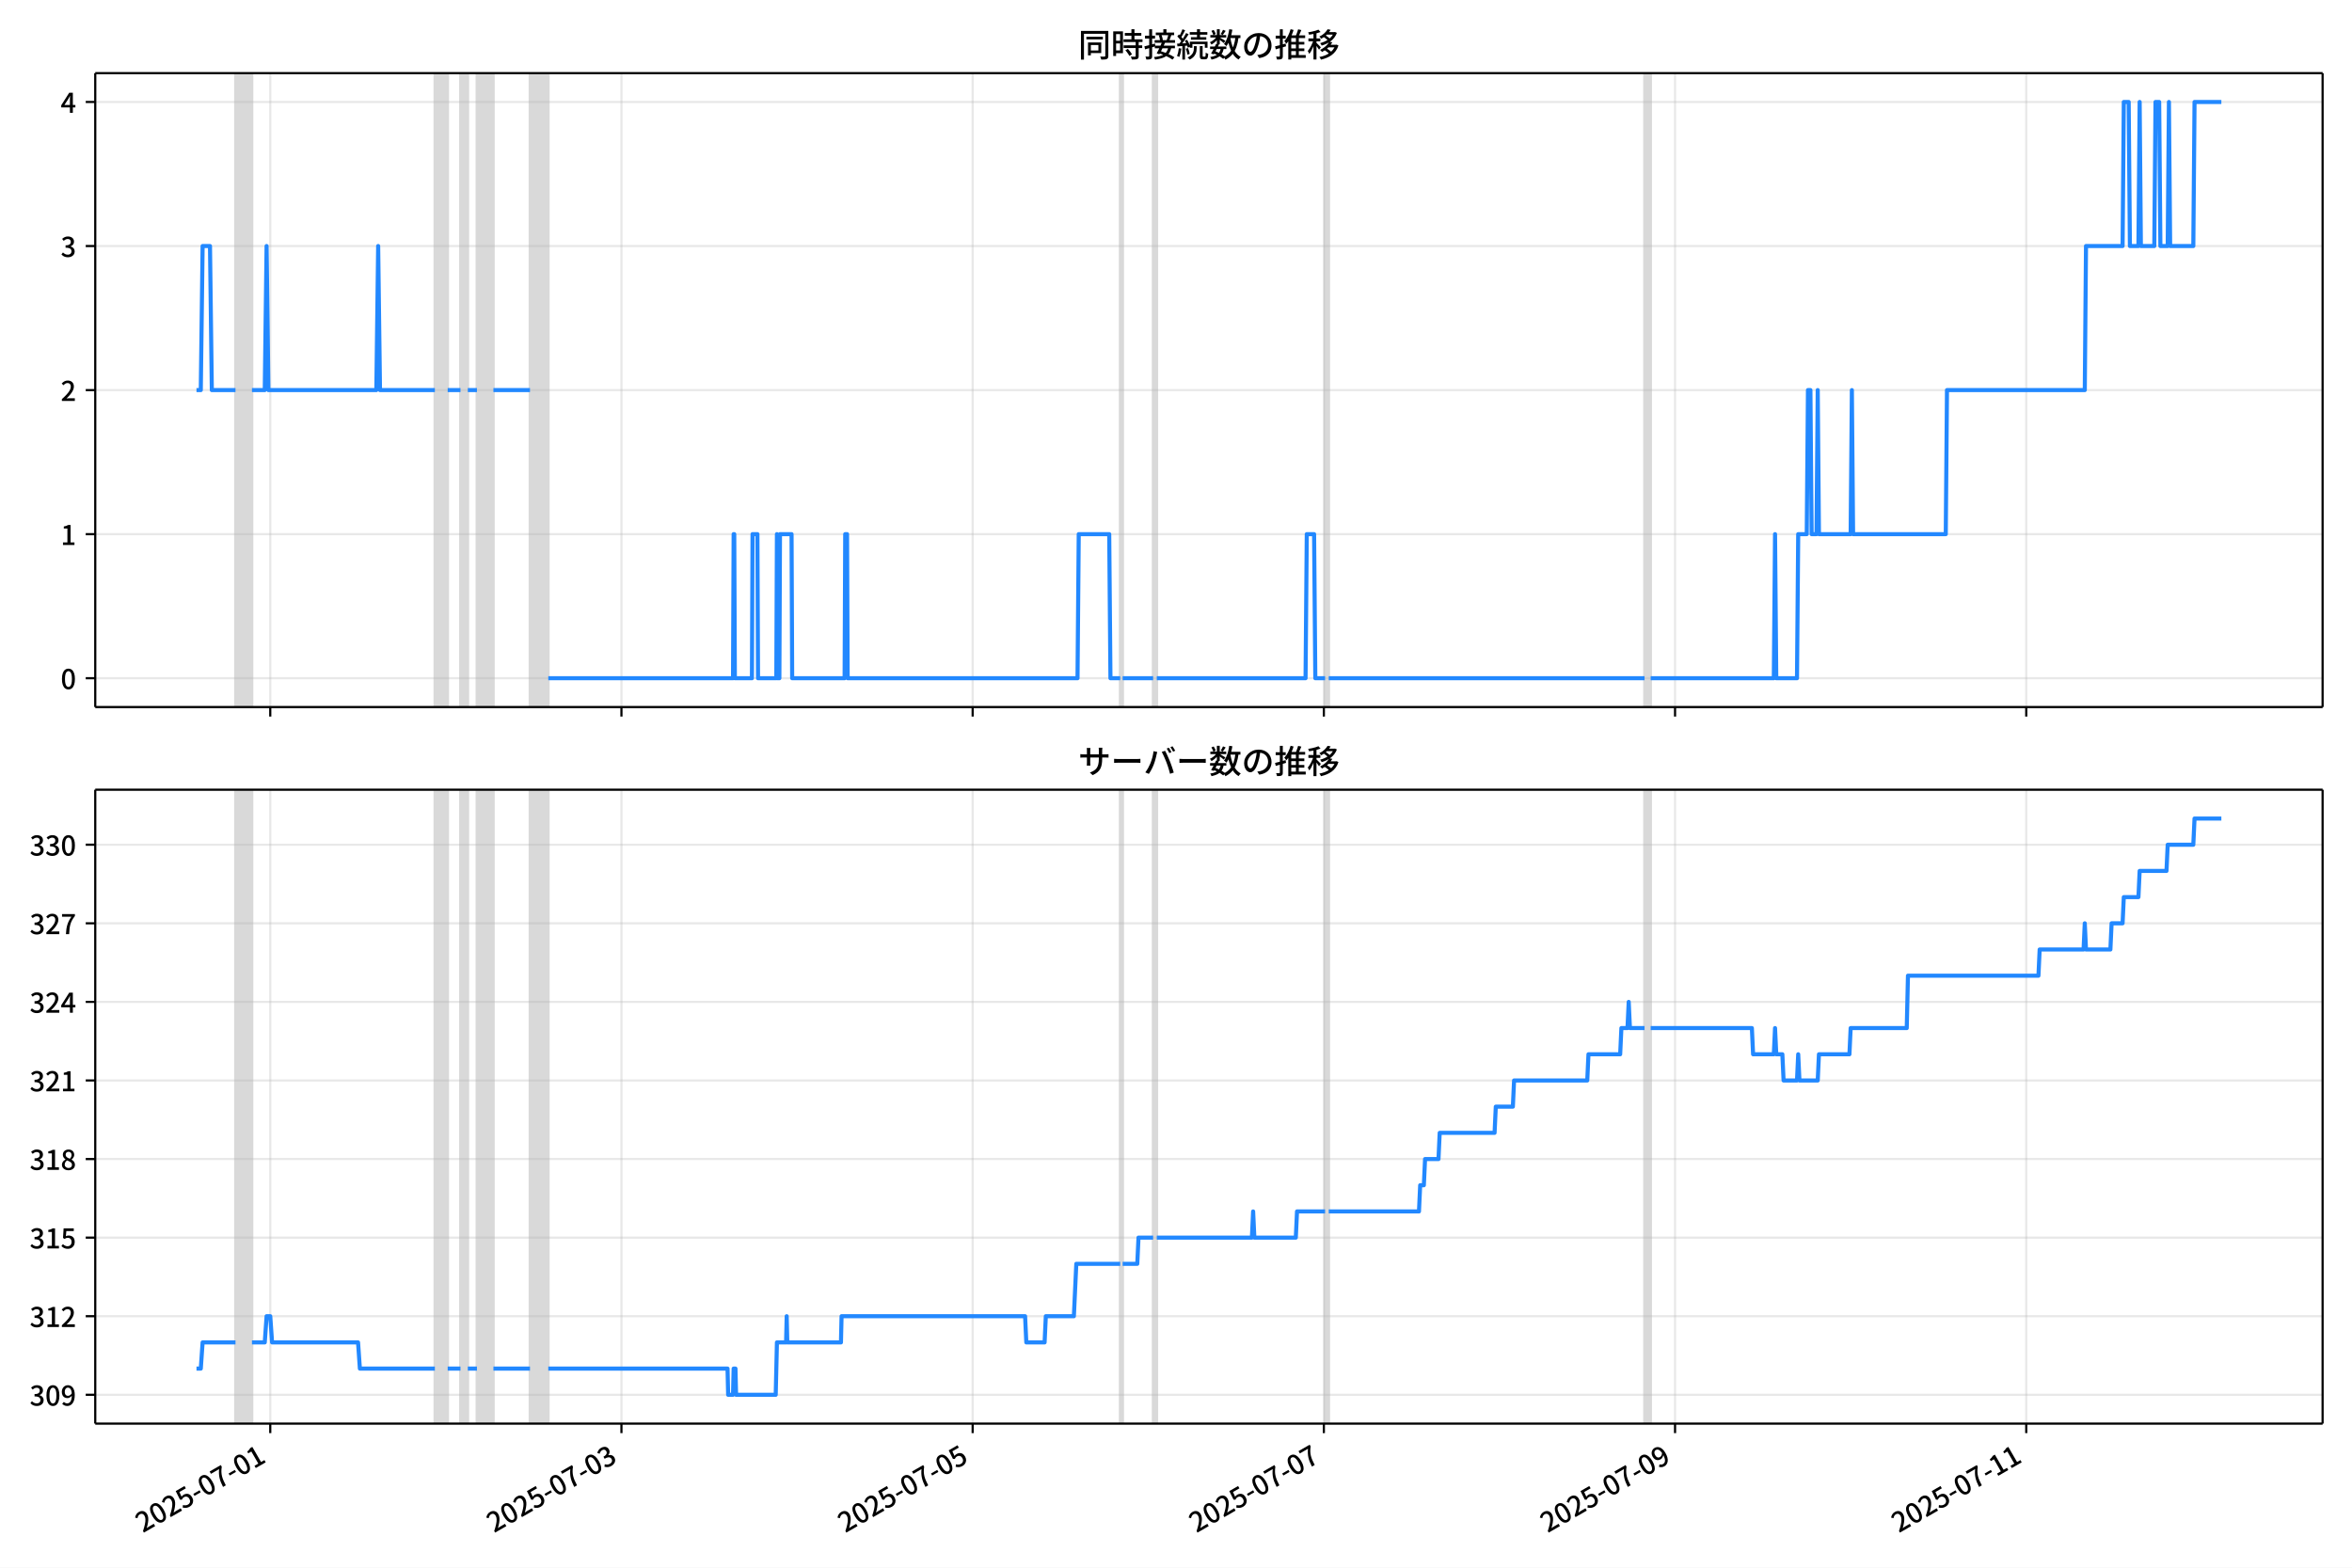
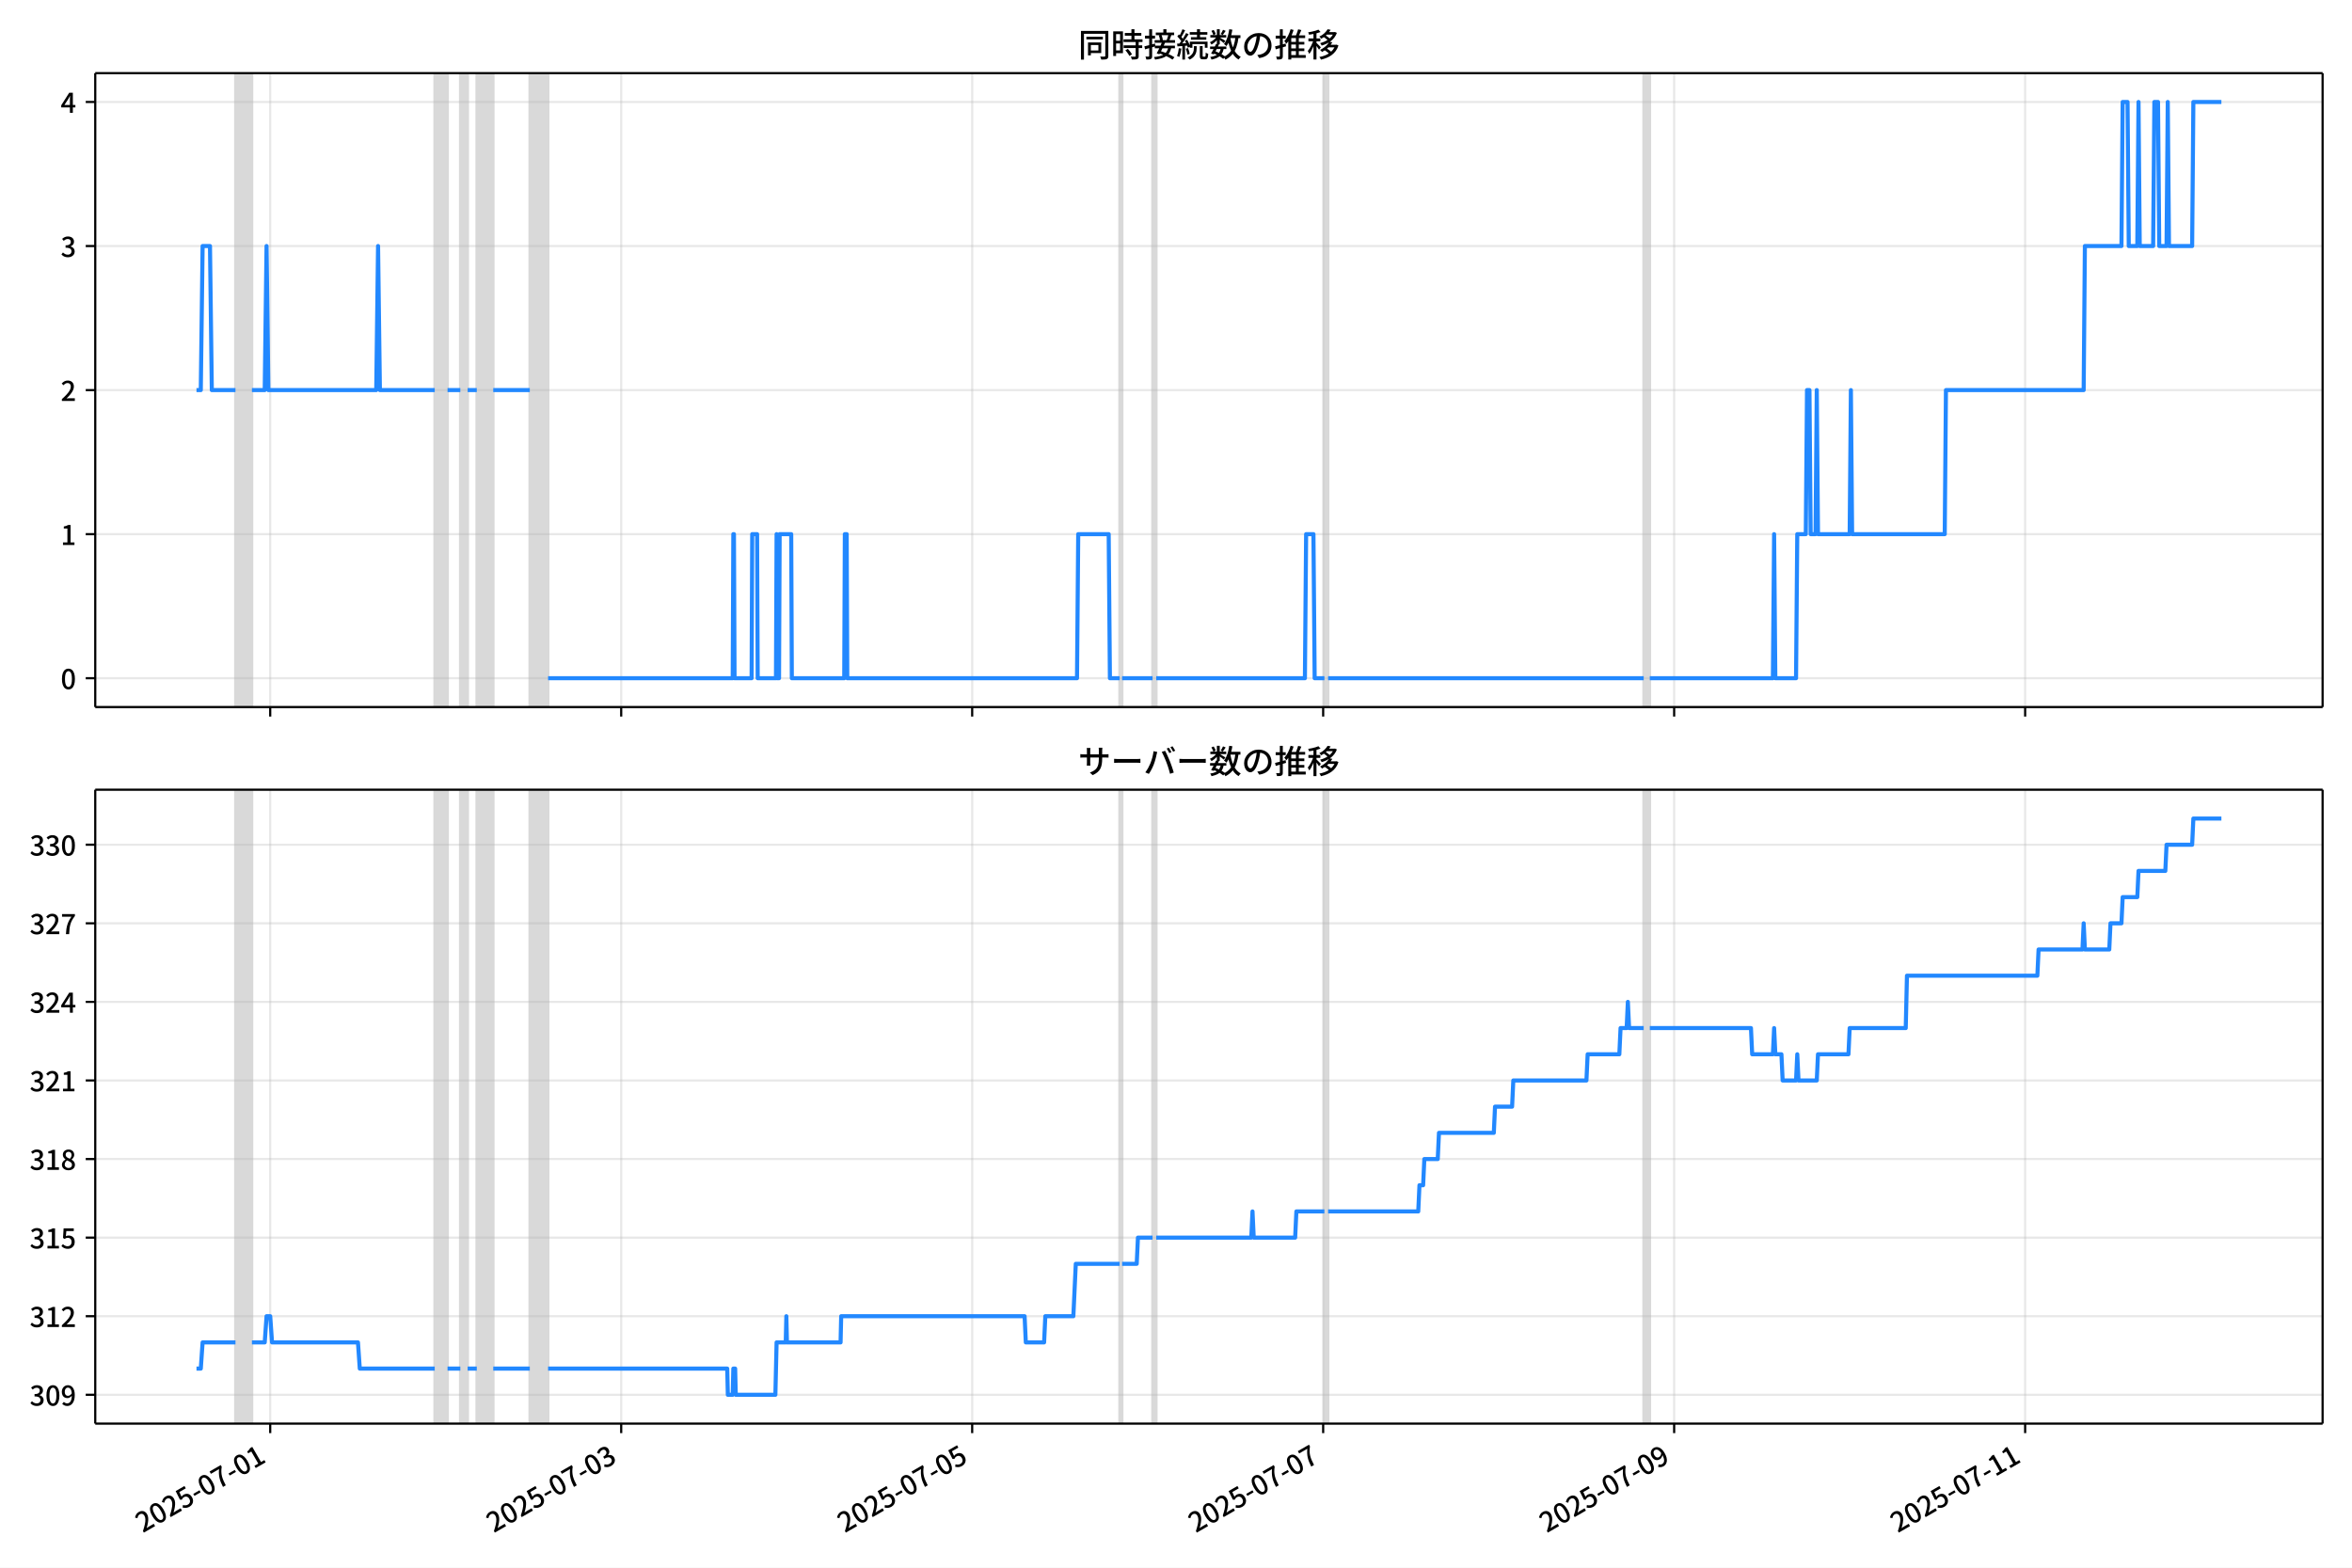
<svg xmlns="http://www.w3.org/2000/svg" xmlns:xlink="http://www.w3.org/1999/xlink" version="1.1" viewBox="0 0 864 576">
  <defs>
    <style type="text/css">*{stroke-linejoin: round; stroke-linecap: butt}</style>
  </defs>
  <g id="z">
    <g id="aa">
      <path d="m0 576h864v-576h-864z" fill="#fff" />
    </g>
    <g id="ab">
      <g id="ac">
        <path d="m34.99 259.78h818.21v-232.9h-818.21z" fill="#fff" />
      </g>
      <g id="ad">
-         <path d="m86.509 259.78h6.047v-232.9h-6.047z" clip-path="url(#b)" fill="#808080" opacity=".3" stroke="#808080" />
+         <path d="m86.501 259.78h6.044v-232.9h-6.044z" clip-path="url(#b)" fill="#808080" opacity=".3" stroke="#808080" />
      </g>
      <g id="ae">
-         <path d="m159.75 259.78h4.704v-232.9h-4.704z" clip-path="url(#b)" fill="#808080" opacity=".3" stroke="#808080" />
+         <path d="m159.7 259.78h4.701v-232.9h-4.701z" clip-path="url(#b)" fill="#808080" opacity=".3" stroke="#808080" />
      </g>
      <g id="af">
-         <path d="m169.16 259.78h2.688v-232.9h-2.688z" clip-path="url(#b)" fill="#808080" opacity=".3" stroke="#808080" />
+         <path d="m169.1 259.78h2.686v-232.9h-2.686z" clip-path="url(#b)" fill="#808080" opacity=".3" stroke="#808080" />
      </g>
      <g id="ag">
-         <path d="m175.2 259.78h6.047v-232.9h-6.047z" clip-path="url(#b)" fill="#808080" opacity=".3" stroke="#808080" />
+         <path d="m175.14 259.78h6.044v-232.9h-6.044z" clip-path="url(#b)" fill="#808080" opacity=".3" stroke="#808080" />
      </g>
      <g id="ah">
-         <path d="m194.69 259.78h6.719v-232.9h-6.719z" clip-path="url(#b)" fill="#808080" opacity=".3" stroke="#808080" />
+         <path d="m194.62 259.78h6.715v-232.9h-6.715z" clip-path="url(#b)" fill="#808080" opacity=".3" stroke="#808080" />
      </g>
      <g id="ai">
-         <path d="m411.5 259.78h.896v-232.9h-.896z" clip-path="url(#b)" fill="#808080" opacity=".3" stroke="#808080" />
+         <path d="m411.3 259.78h.895v-232.9h-.895z" clip-path="url(#b)" fill="#808080" opacity=".3" stroke="#808080" />
      </g>
      <g id="aj">
-         <path d="m423.6 259.78h1.344v-232.9h-1.344z" clip-path="url(#b)" fill="#808080" opacity=".3" stroke="#808080" />
+         <path d="m423.39 259.78h1.343v-232.9h-1.343z" clip-path="url(#b)" fill="#808080" opacity=".3" stroke="#808080" />
      </g>
      <g id="ak">
-         <path d="m486.76 259.78h1.344v-232.9h-1.344z" clip-path="url(#b)" fill="#808080" opacity=".3" stroke="#808080" />
+         <path d="m486.51 259.78h1.343v-232.9h-1.343z" clip-path="url(#b)" fill="#808080" opacity=".3" stroke="#808080" />
      </g>
      <g id="al">
-         <path d="m604.12 259.78h2.24v-232.9h-2.24z" clip-path="url(#b)" fill="#808080" opacity=".3" stroke="#808080" />
+         <path d="m603.8 259.78h2.238v-232.9h-2.238z" clip-path="url(#b)" fill="#808080" opacity=".3" stroke="#808080" />
      </g>
      <g id="am">
        <g id="an">
          <g id="ao">
-             <path d="m99.276 259.78v-232.9" clip-path="url(#b)" fill="none" stroke="#b0b0b0" stroke-linecap="square" stroke-opacity=".3" stroke-width=".8" />
+             <path d="m99.26 259.78v-232.9" clip-path="url(#b)" fill="none" stroke="#b0b0b0" stroke-linecap="square" stroke-opacity=".3" stroke-width=".8" />
          </g>
          <g id="ap">
            <defs>
              <path id="f" d="m0 0v3.5" stroke="#000" stroke-width=".8" />
            </defs>
-             <use x="99.276" y="259.778" stroke="#000000" stroke-width=".8" xlink:href="#f" />
+             <use x="99.26" y="259.778" stroke="#000000" stroke-width=".8" xlink:href="#f" />
          </g>
        </g>
        <g id="aq">
          <g id="ar">
-             <path d="m228.29 259.78v-232.9" clip-path="url(#b)" fill="none" stroke="#b0b0b0" stroke-linecap="square" stroke-opacity=".3" stroke-width=".8" />
+             <path d="m228.19 259.78v-232.9" clip-path="url(#b)" fill="none" stroke="#b0b0b0" stroke-linecap="square" stroke-opacity=".3" stroke-width=".8" />
          </g>
          <g id="as">
-             <use x="228.288" y="259.778" stroke="#000000" stroke-width=".8" xlink:href="#f" />
+             <use x="228.194" y="259.778" stroke="#000000" stroke-width=".8" xlink:href="#f" />
          </g>
        </g>
        <g id="at">
          <g id="au">
-             <path d="m357.3 259.78v-232.9" clip-path="url(#b)" fill="none" stroke="#b0b0b0" stroke-linecap="square" stroke-opacity=".3" stroke-width=".8" />
+             <path d="m357.13 259.78v-232.9" clip-path="url(#b)" fill="none" stroke="#b0b0b0" stroke-linecap="square" stroke-opacity=".3" stroke-width=".8" />
          </g>
          <g id="av">
-             <use x="357.3" y="259.778" stroke="#000000" stroke-width=".8" xlink:href="#f" />
+             <use x="357.128" y="259.778" stroke="#000000" stroke-width=".8" xlink:href="#f" />
          </g>
        </g>
        <g id="aw">
          <g id="ax">
-             <path d="m486.31 259.78v-232.9" clip-path="url(#b)" fill="none" stroke="#b0b0b0" stroke-linecap="square" stroke-opacity=".3" stroke-width=".8" />
+             <path d="m486.06 259.78v-232.9" clip-path="url(#b)" fill="none" stroke="#b0b0b0" stroke-linecap="square" stroke-opacity=".3" stroke-width=".8" />
          </g>
          <g id="ay">
-             <use x="486.312" y="259.778" stroke="#000000" stroke-width=".8" xlink:href="#f" />
+             <use x="486.062" y="259.778" stroke="#000000" stroke-width=".8" xlink:href="#f" />
          </g>
        </g>
        <g id="az">
          <g id="ba">
-             <path d="m615.32 259.78v-232.9" clip-path="url(#b)" fill="none" stroke="#b0b0b0" stroke-linecap="square" stroke-opacity=".3" stroke-width=".8" />
+             <path d="m615 259.78v-232.9" clip-path="url(#b)" fill="none" stroke="#b0b0b0" stroke-linecap="square" stroke-opacity=".3" stroke-width=".8" />
          </g>
          <g id="bb">
-             <use x="615.324" y="259.778" stroke="#000000" stroke-width=".8" xlink:href="#f" />
+             <use x="614.997" y="259.778" stroke="#000000" stroke-width=".8" xlink:href="#f" />
          </g>
        </g>
        <g id="bc">
          <g id="bd">
-             <path d="m744.34 259.78v-232.9" clip-path="url(#b)" fill="none" stroke="#b0b0b0" stroke-linecap="square" stroke-opacity=".3" stroke-width=".8" />
+             <path d="m743.93 259.78v-232.9" clip-path="url(#b)" fill="none" stroke="#b0b0b0" stroke-linecap="square" stroke-opacity=".3" stroke-width=".8" />
          </g>
          <g id="be">
-             <use x="744.335" y="259.778" stroke="#000000" stroke-width=".8" xlink:href="#f" />
+             <use x="743.931" y="259.778" stroke="#000000" stroke-width=".8" xlink:href="#f" />
          </g>
        </g>
      </g>
      <g id="bf">
        <g id="bg">
          <g id="bh">
            <path d="m34.99 249.19h818.21" clip-path="url(#b)" fill="none" stroke="#b0b0b0" stroke-linecap="square" stroke-opacity=".3" stroke-width=".8" />
          </g>
          <g id="bi">
            <defs>
              <path id="e" d="m0 0h-3.5" stroke="#000" stroke-width=".8" />
            </defs>
            <use x="34.99" y="249.191" stroke="#000000" stroke-width=".8" xlink:href="#e" />
          </g>
          <g id="bj">
            <g transform="translate(22.29 253.18) scale(.1 -.1)">
              <defs>
                <path id="c" transform="scale(.015625)" d="m1830-90q-460 0-806 275-346 276-535 823-188 547-188 1366 0 820 188 1357 189 538 535 803 346 266 806 266 461 0 800-269 340-269 528-803 189-534 189-1354 0-819-189-1366-188-547-528-823-339-275-800-275zm0 589q237 0 422 185 186 186 288 599 103 413 103 1091 0 679-103 1082-102 403-288 582-185 180-422 180-236 0-422-180-186-179-292-582-105-403-105-1082 0-678 105-1091 106-413 292-599 186-185 422-185z" />
              </defs>
              <use xlink:href="#c" />
            </g>
          </g>
        </g>
        <g id="bk">
          <g id="bl">
            <path d="m34.99 196.26h818.21" clip-path="url(#b)" fill="none" stroke="#b0b0b0" stroke-linecap="square" stroke-opacity=".3" stroke-width=".8" />
          </g>
          <g id="bm">
            <use x="34.99" y="196.26" stroke="#000000" stroke-width=".8" xlink:href="#e" />
          </g>
          <g id="bn">
            <g transform="translate(22.29 200.25) scale(.1 -.1)">
              <defs>
                <path id="k" transform="scale(.015625)" d="m544 0v608h1037v3277h-845v467q333 58 579 147 247 90 451 218h557v-4109h915v-608h-2694z" />
              </defs>
              <use xlink:href="#k" />
            </g>
          </g>
        </g>
        <g id="bo">
          <g id="bp">
            <path d="m34.99 143.33h818.21" clip-path="url(#b)" fill="none" stroke="#b0b0b0" stroke-linecap="square" stroke-opacity=".3" stroke-width=".8" />
          </g>
          <g id="bq">
            <use x="34.99" y="143.329" stroke="#000000" stroke-width=".8" xlink:href="#e" />
          </g>
          <g id="br">
            <g transform="translate(22.29 147.31) scale(.1 -.1)">
              <defs>
                <path id="d" transform="scale(.015625)" d="m282 0v429q697 621 1164 1136 468 515 701 956 234 442 234 826 0 256-87 451-86 196-262 301-176 106-445 106-275 0-506-151-230-150-422-368l-416 410q301 333 637 518 336 186 803 186 429 0 749-176t496-493 176-745q0-455-224-919t-615-935q-390-470-889-950 186 20 394 36t374 16h1184v-634h-3046z" />
              </defs>
              <use xlink:href="#d" />
            </g>
          </g>
        </g>
        <g id="bs">
          <g id="bt">
            <path d="m34.99 90.398h818.21" clip-path="url(#b)" fill="none" stroke="#b0b0b0" stroke-linecap="square" stroke-opacity=".3" stroke-width=".8" />
          </g>
          <g id="bu">
            <use x="34.99" y="90.398" stroke="#000000" stroke-width=".8" xlink:href="#e" />
          </g>
          <g id="bv">
            <g transform="translate(22.29 94.383) scale(.1 -.1)">
              <defs>
                <path id="h" transform="scale(.015625)" d="m1715-90q-371 0-656 90t-503 240q-217 150-377 323l359 474q211-205 479-359 269-153 634-153 269 0 467 92 199 93 311 266t112 423q0 256-125 451t-429 300q-304 106-835 106v551q467 0 732 105 266 106 384 291 119 186 119 423 0 307-192 489-192 183-531 183-269 0-503-119-233-118-438-316l-384 460q282 256 614 413 333 157 737 157 422 0 748-144 327-144 512-413 186-269 186-659 0-403-221-685-221-281-592-422v-26q269-70 490-227t349-400 128-557q0-422-215-726-214-304-573-468-358-163-787-163z" />
              </defs>
              <use xlink:href="#h" />
            </g>
          </g>
        </g>
        <g id="bw">
          <g id="bx">
            <path d="m34.99 37.466h818.21" clip-path="url(#b)" fill="none" stroke="#b0b0b0" stroke-linecap="square" stroke-opacity=".3" stroke-width=".8" />
          </g>
          <g id="by">
            <use x="34.99" y="37.466" stroke="#000000" stroke-width=".8" xlink:href="#e" />
          </g>
          <g id="bz">
            <g transform="translate(22.29 41.451) scale(.1 -.1)">
              <defs>
                <path id="p" transform="scale(.015625)" d="m2170 0v3072q0 192 12 457 13 266 20 458h-26q-90-179-183-365-92-185-195-364l-921-1415h2579v-576h-3328v493l1875 2957h858v-4717h-691z" />
              </defs>
              <use xlink:href="#p" />
            </g>
          </g>
        </g>
      </g>
      <g id="ca">
-         <path d="m72.181 143.33h1.578l.67-52.931h2.71l.673 52.931h8.696m6.047 0h4.704l.672-52.931.672 52.931h39.644l.672-52.931.672 52.931h20.158m4.704 0h4.704m2.688 0h3.36m6.047 0h13.439m6.719 105.86h67.866l.224-52.931h.224l.224 52.931h6.271l.224-52.931h1.792l.224 52.931h6.719l.224-52.931.224 52.931h.672l.224-52.931h4.256l.224 52.931h19.262l.224-52.931h.672l.224 52.931h84.44l.448-52.931h11.199l.448 52.931h3.584m.896 0h11.199m1.344 0h54.651l.448-52.931h2.688l.448 52.931h3.584m1.344 0h116.02m2.24 0h45.244l.448-52.931.448 52.931h7.615l.448-52.931h3.136l.448-52.931h.896l.448 52.931h1.792l.448-52.931.448 52.931h11.647l.448-52.931.448 52.931h34.045l.448-52.931h50.619l.448-52.931h13.439l.448-52.931h1.792l.448 52.931h3.136l.448-52.931.448 52.931h4.928l.448-52.931h1.344l.448 52.931h2.688l.448-52.931.448 52.931h8.511l.448-52.931h9.855v0" clip-path="url(#b)" fill="none" stroke="#28f" stroke-linecap="square" stroke-width="1.5" />
+         <path d="m72.181 143.33h1.577l.67-52.931h2.708l.673 52.931h8.691m6.044 0h4.701l.672-52.931.672 52.931h39.62l.672-52.931.672 52.931h20.146m4.701 0h4.701m2.686 0h3.358m6.044 0h13.431m6.715 105.86h67.825l.224-52.931h.224l.224 52.931h6.268l.224-52.931h1.791l.224 52.931h6.715l.224-52.931.224 52.931h.672l.224-52.931h4.253l.224 52.931h19.251l.224-52.931h.672l.224 52.931h84.389l.448-52.931h11.192l.448 52.931h3.582m.895 0h11.192m1.343 0h54.618l.448-52.931h2.686l.448 52.931h3.582m1.343 0h115.95m2.238 0h45.217l.448-52.931.448 52.931h7.611l.448-52.931h3.134l.448-52.931h.895l.448 52.931h1.791l.448-52.931.448 52.931h11.64l.448-52.931.448 52.931h34.024l.448-52.931h50.589l.448-52.931h13.431l.448-52.931h1.791l.448 52.931h3.134l.448-52.931.448 52.931h4.925l.448-52.931h1.343l.448 52.931h2.686l.448-52.931.448 52.931h8.506l.448-52.931h10.297v0" clip-path="url(#b)" fill="none" stroke="#28f" stroke-linecap="square" stroke-width="1.5" />
      </g>
      <g id="cb">
        <path d="m34.99 259.78v-232.9" fill="none" stroke="#000" stroke-linecap="square" stroke-width=".8" />
      </g>
      <g id="cc">
        <path d="m853.2 259.78v-232.9" fill="none" stroke="#000" stroke-linecap="square" stroke-width=".8" />
      </g>
      <g id="cd">
        <path d="m34.99 259.78h818.21" fill="none" stroke="#000" stroke-linecap="square" stroke-width=".8" />
      </g>
      <g id="ce">
        <path d="m34.99 26.88h818.21" fill="none" stroke="#000" stroke-linecap="square" stroke-width=".8" />
      </g>
      <g id="cf">
        <g transform="translate(396.1 20.88) scale(.12 -.12)">
          <defs>
            <path id="v" transform="scale(.015625)" d="m1587 3936h3232v-518h-3232v518zm320-1114h557v-2534h-557v2534zm301 0h2291v-2086h-2291v512h1734v1069h-1734v505zm-1683 2260h5113v-570h-4524v-5056h-589v5626zm4768 0h595v-4896q0-250-67-397t-227-218q-160-77-426-96t-675-19q-13 83-45 192t-77 218q-45 108-89 185 281-13 527-13 247 0 330 0 83 7 118 42 36 35 36 112v4890z" />
            <path id="t" transform="scale(.015625)" d="m2714 4672h3238v-525h-3238v525zm-244-1235h3712v-538h-3712v538zm20-1184h3635v-531h-3635v531zm1523 3155h595v-2310h-595v2310zm832-2451h589v-2823q0-230-61-364-61-135-227-199-167-70-423-86t-633-16q-20 121-78 285-57 163-121 284 275-6 509-9t310-3q77 6 106 28 29 23 29 93v2810zm-2023-1677 487 282q153-160 313-352t294-381q135-189 206-343l-519-313q-64 153-189 348-124 196-278 394-154 199-314 365zm-2086 3718h1619v-4281h-1619v544h1056v3187h-1056v550zm32-1843h1293v-537h-1293v537zm-320 1843h563v-4832h-563v4832z" />
            <path id="u" transform="scale(.015625)" d="m3866 5408h614v-870h-614v870zm-1479-653h3597v-518h-3597v518zm-230-1485h4e3v-518h-4e3v518zm825 922 519 102q64-160 121-342 58-182 96-352 39-170 45-304l-544-128q-6 134-42 313-35 180-83 365-48 186-112 346zm1856 109 589-71q-96-275-202-557-105-281-195-486l-518 77q58 147 122 329 64 183 118 372t86 336zm-2643-2106h3943v-518h-3943v518zm1408 685 602-115q-167-371-362-784t-390-797-362-685l-525 179q160 288 346 666t368 784 323 752zm-659-2157 358 403q352-102 733-240 381-137 752-304 371-166 697-336 327-169 558-329l-384-461q-218 160-532 336-313 176-685 345-371 170-755 323-384 154-742 263zm1894 1114 583-71q-122-550-353-944-230-393-604-662t-922-435q-547-167-1296-269-25 128-93 269-67 141-137 230 678 64 1168 192t819 349q330 221 531 550 202 330 304 791zm-4684 217q396 90 953 240 557 151 1120 311l77-544q-525-154-1053-311-528-156-963-284l-134 588zm121 2093h1965v-563h-1965v563zm819 1248h576v-5229q0-236-51-374t-192-208q-141-77-355-99-214-23-541-16-13 115-64 288t-109 294q205-6 381-6t234 0q64 0 92 28 29 29 29 93v5229z" />
            <path id="s" transform="scale(.015625)" d="m4058 5408h595v-1798h-595v1798zm-1415-563h3443v-499h-3443v499zm231-992h3008v-499h-3008v499zm-224-877h3475v-1203h-531v729h-2432v-729h-512v1203zm1964-877h551v-1881q0-122 22-157 23-35 106-35 25 0 92 0 68 0 135 0t99 0q51 0 83 54t45 224 19 515q90-70 234-131t259-93q-19-429-83-662-64-234-183-326-118-93-316-93-39 0-103 0t-134 0-138 0q-67 0-99 0-237 0-365 64t-176 218q-48 153-48 422v1881zm-1164-6h550v-455q0-243-48-528-48-284-186-579-137-294-409-572-272-279-727-503-70 90-192 208-121 118-230 195 416 205 665 438 250 234 371 474 122 240 164 467 42 228 42 413v442zm-2240 3309 524-192q-121-244-259-503-137-259-275-496t-259-416l-410 173q122 186 246 438 125 253 240 515 116 263 193 481zm716-743 500-230q-224-359-496-756-272-396-548-764-275-368-518-650l-358 205q179 211 377 483 199 272 387 569 189 298 358 592 170 295 298 551zm-1721-665 307 403q166-154 339-340 173-185 320-364t224-327l-326-460q-77 160-218 348-141 189-314 384-172 196-332 356zm1485-832 435 179q128-211 249-458 122-246 215-474 93-227 137-412l-473-211q-32 185-119 422-86 237-201 486-115 250-243 468zm-1530-583q422 26 998 54 576 29 1184 68l7-499q-570-45-1127-84-556-38-992-70l-70 531zm1702-992 436 135q121-276 214-596t118-556l-454-148q-26 237-112 563-86 327-202 602zm-1363 109 499-83q-57-455-163-897-105-441-253-748-51 32-134 73-83 42-170 83-86 42-144 62 148 294 234 697t131 813zm691 627h525v-2861h-525v2861z" />
            <path id="m" transform="scale(.015625)" d="m224 2022h3187v-499h-3187v499zm51 2247h3111v-487h-3111v487zm1127-1735 563-121q-154-320-333-672t-352-679q-173-326-326-582l-532 173q148 243 324 566t345 669q170 346 311 646zm934-832 563-64q-89-480-262-838t-461-614-701-432-976-298q-25 128-99 269t-157 237q659 102 1085 303 426 202 666 554t342 883zm422 3597 519-211q-147-218-298-436-150-217-278-377l-403 186q121 173 252 413 132 240 208 425zm-1203 109h563v-2957h-563v2957zm-1075-320 448 186q134-192 246-420 112-227 157-393l-467-211q-38 172-147 406t-237 432zm1094-1050 397-236q-160-263-400-529-240-265-519-489-278-224-553-378-51 103-141 237-89 135-179 218 269 109 534 294 266 186 493 416 228 231 368 467zm487-204q83-45 246-145 163-99 352-211t346-211 221-150l-327-423q-83 77-230 198-147 122-317 253-170 132-327 250-156 119-259 189l295 250zm1798 396h2311v-556h-2311v556zm115 1178 615-90q-103-640-263-1235t-384-1101q-224-505-512-889-44 57-134 134t-186 157-166 125q275 339 473 796 199 458 340 995 141 538 217 1108zm1223-1510 614-58q-147-1101-445-1940-297-838-813-1443-515-604-1321-1014-26 71-90 177-64 105-134 208-70 102-128 159 742 346 1212 880 471 535 730 1290 260 755 375 1741zm-1005-135q134-851 387-1597 253-745 659-1305 407-560 1002-874-70-57-154-150-83-93-154-189-70-96-121-179-633 371-1056 988-422 618-688 1434-265 816-425 1783l550 89zm-3309-3065 327 416q377-148 754-330 378-182 701-378 324-195 548-368l-416-435q-211 179-519 378-307 198-666 383-358 186-729 334z" />
            <path id="r" transform="scale(.015625)" d="m3686 4378q-64-493-163-1041-99-547-265-1084-192-653-432-1104t-522-688-595-237q-320 0-596 221-275 221-448 621-172 400-172 931 0 537 220 1017 221 480 611 851 391 372 909 583 519 211 1121 211 576 0 1040-186 464-185 793-515 330-329 502-771 173-441 173-941 0-672-278-1194-278-521-816-851-538-329-1318-444l-378 601q166 20 307 42t263 48q307 70 585 217 279 148 496 375 218 227 342 534 125 308 125 692t-122 713q-121 330-358 573-236 243-582 380-346 138-781 138-525 0-935-186-409-185-694-489-284-304-432-656-147-352-147-678 0-365 89-605 90-240 224-355 135-115 276-115t288 144 297 457q151 314 298 800 147 461 246 982 100 522 145 1021l684-12z" />
            <path id="n" transform="scale(.015625)" d="m2995 2925h2893v-519h-2893v519zm0-1280h2893v-519h-2893v519zm-64-1299h3232v-557h-3232v557zm1312 3577h563v-3763h-563v3763zm429 1466 634-141q-154-390-340-794-185-403-339-684l-512 140q103 199 208 458 106 259 195 528 90 269 154 493zm-1472 25 582-147q-153-518-371-1018-217-499-483-931t-573-758q-38 64-109 160-70 96-147 198-77 103-141 160 416 416 733 1034t509 1302zm128-1203h2720v-537h-2720v-4205h-582v4422l313 320h269zm-3174-2157q396 90 953 240 557 151 1120 311l77-544q-525-154-1053-311-528-156-963-284l-134 588zm121 2093h1965v-563h-1965v563zm819 1248h576v-5229q0-236-51-374t-192-208q-141-77-355-99-214-23-541-16-13 115-64 288t-109 294q205-6 381-6t234 0q64 0 92 28 29 29 29 93v5229z" />
            <path id="l" transform="scale(.015625)" d="m4051 5402 595-109q-281-493-729-941t-1107-806q-39 64-106 144t-141 153q-73 74-137 119 608 288 1011 678t614 762zm-77-557h1511v-493h-1863l352 493zm1293 0h109l109 25 384-179q-192-505-496-905t-695-701q-390-301-845-519-454-217-947-358-44 109-137 253t-176 227q448 109 867 294 419 186 777 445 359 259 631 592t419 730v96zm-1990-954 377 307q167-96 336-218 170-121 320-249 151-128 247-237l-397-332q-90 108-237 236t-317 259q-169 132-329 234zm1107-934 595-109q-307-538-803-1031-496-492-1232-876-38 64-102 144t-138 156q-74 77-138 116 455 217 807 483t604 554q253 288 407 563zm-90-589h1460v-506h-1818l358 506zm1268 0h121l109 26 384-167q-192-614-531-1075t-787-794q-448-332-983-553-534-221-1129-355-45 115-132 269-86 153-176 249 551 96 1043 285 493 189 903 473 410 285 714 669t464 883v90zm-2132-1056 410 339q186-102 384-237 198-134 371-275t282-269l-435-371q-103 128-270 272-166 144-361 288t-381 253zm-2150 3533h589v-5376h-589v5376zm-992-1242h2336v-569h-2336v569zm1024-224 365-160q-96-339-231-707-134-368-291-727-157-358-336-672-179-313-365-537-44 128-134 291t-160 272q173 192 339 457 167 266 323 570 157 304 282 618t208 595zm941 1946 416-467q-314-122-695-221-380-99-784-173-403-74-780-131-20 102-71 236-51 135-102 231 358 58 732 138 375 80 711 179t573 208zm-397-2579q58-45 179-170 122-125 266-266 144-140 259-265t160-183l-352-473q-58 102-157 255-99 154-218 317-118 164-227 311-108 147-185 237l275 237z" />
          </defs>
          <use xlink:href="#v" />
          <use transform="translate(100)" xlink:href="#t" />
          <use transform="translate(200)" xlink:href="#u" />
          <use transform="translate(300)" xlink:href="#s" />
          <use transform="translate(400)" xlink:href="#m" />
          <use transform="translate(500)" xlink:href="#r" />
          <use transform="translate(600)" xlink:href="#n" />
          <use transform="translate(700)" xlink:href="#l" />
        </g>
      </g>
    </g>
    <g id="cg">
      <g id="ch">
        <path d="m34.99 523.06h818.21v-232.9h-818.21z" fill="#fff" />
      </g>
      <g id="ci">
-         <path d="m86.509 523.06h6.047v-232.9h-6.047z" clip-path="url(#a)" fill="#808080" opacity=".3" stroke="#808080" />
+         <path d="m86.501 523.06h6.044v-232.9h-6.044z" clip-path="url(#a)" fill="#808080" opacity=".3" stroke="#808080" />
      </g>
      <g id="cj">
-         <path d="m159.75 523.06h4.704v-232.9h-4.704z" clip-path="url(#a)" fill="#808080" opacity=".3" stroke="#808080" />
+         <path d="m159.7 523.06h4.701v-232.9h-4.701z" clip-path="url(#a)" fill="#808080" opacity=".3" stroke="#808080" />
      </g>
      <g id="ck">
-         <path d="m169.16 523.06h2.688v-232.9h-2.688z" clip-path="url(#a)" fill="#808080" opacity=".3" stroke="#808080" />
+         <path d="m169.1 523.06h2.686v-232.9h-2.686z" clip-path="url(#a)" fill="#808080" opacity=".3" stroke="#808080" />
      </g>
      <g id="cl">
-         <path d="m175.2 523.06h6.047v-232.9h-6.047z" clip-path="url(#a)" fill="#808080" opacity=".3" stroke="#808080" />
+         <path d="m175.14 523.06h6.044v-232.9h-6.044z" clip-path="url(#a)" fill="#808080" opacity=".3" stroke="#808080" />
      </g>
      <g id="cm">
-         <path d="m194.69 523.06h6.719v-232.9h-6.719z" clip-path="url(#a)" fill="#808080" opacity=".3" stroke="#808080" />
+         <path d="m194.62 523.06h6.715v-232.9h-6.715z" clip-path="url(#a)" fill="#808080" opacity=".3" stroke="#808080" />
      </g>
      <g id="cn">
-         <path d="m411.5 523.06h.896v-232.9h-.896z" clip-path="url(#a)" fill="#808080" opacity=".3" stroke="#808080" />
+         <path d="m411.3 523.06h.895v-232.9h-.895z" clip-path="url(#a)" fill="#808080" opacity=".3" stroke="#808080" />
      </g>
      <g id="co">
-         <path d="m423.6 523.06h1.344v-232.9h-1.344z" clip-path="url(#a)" fill="#808080" opacity=".3" stroke="#808080" />
+         <path d="m423.39 523.06h1.343v-232.9h-1.343z" clip-path="url(#a)" fill="#808080" opacity=".3" stroke="#808080" />
      </g>
      <g id="cp">
-         <path d="m486.76 523.06h1.344v-232.9h-1.344z" clip-path="url(#a)" fill="#808080" opacity=".3" stroke="#808080" />
+         <path d="m486.51 523.06h1.343v-232.9h-1.343z" clip-path="url(#a)" fill="#808080" opacity=".3" stroke="#808080" />
      </g>
      <g id="cq">
-         <path d="m604.12 523.06h2.24v-232.9h-2.24z" clip-path="url(#a)" fill="#808080" opacity=".3" stroke="#808080" />
+         <path d="m603.8 523.06h2.238v-232.9h-2.238z" clip-path="url(#a)" fill="#808080" opacity=".3" stroke="#808080" />
      </g>
      <g id="cr">
        <g id="cs">
          <g id="ct">
-             <path d="m99.276 523.06v-232.9" clip-path="url(#a)" fill="none" stroke="#b0b0b0" stroke-linecap="square" stroke-opacity=".3" stroke-width=".8" />
+             <path d="m99.26 523.06v-232.9" clip-path="url(#a)" fill="none" stroke="#b0b0b0" stroke-linecap="square" stroke-opacity=".3" stroke-width=".8" />
          </g>
          <g id="cu">
-             <use x="99.276" y="523.055" stroke="#000000" stroke-width=".8" xlink:href="#f" />
+             <use x="99.26" y="523.055" stroke="#000000" stroke-width=".8" xlink:href="#f" />
          </g>
          <g id="cv">
-             <g transform="translate(52.487 563.33) rotate(-30) scale(.1 -.1)">
+             <g transform="translate(52.47 563.33) rotate(-30) scale(.1 -.1)">
              <defs>
                <path id="j" transform="scale(.015625)" d="m1715-90q-365 0-653 90t-506 237q-217 147-383 307l352 480q134-134 294-246t361-183q202-70 452-70 262 0 473 118 212 119 333 346 122 227 122 541 0 460-247 716-246 256-649 256-224 0-384-64t-365-198l-365 237 141 2240h2387v-627h-1747l-109-1204q154 77 307 118 154 42 340 42 397 0 723-160t518-490q192-329 192-847 0-519-224-887t-586-560q-361-192-777-192z" />
                <path id="g" transform="scale(.015625)" d="m301 1536v544h1689v-544h-1689z" />
                <path id="i" transform="scale(.015625)" d="m1235 0q32 646 109 1187t224 1024 384 941 576 938h-2208v627h3027v-455q-409-512-665-989-256-476-397-969t-205-1053-90-1251h-755z" />
              </defs>
              <use xlink:href="#d" />
              <use transform="translate(57)" xlink:href="#c" />
              <use transform="translate(114)" xlink:href="#d" />
              <use transform="translate(171)" xlink:href="#j" />
              <use transform="translate(228)" xlink:href="#g" />
              <use transform="translate(263.7)" xlink:href="#c" />
              <use transform="translate(320.7)" xlink:href="#i" />
              <use transform="translate(377.7)" xlink:href="#g" />
              <use transform="translate(413.4)" xlink:href="#c" />
              <use transform="translate(470.4)" xlink:href="#k" />
            </g>
          </g>
        </g>
        <g id="cw">
          <g id="cx">
-             <path d="m228.29 523.06v-232.9" clip-path="url(#a)" fill="none" stroke="#b0b0b0" stroke-linecap="square" stroke-opacity=".3" stroke-width=".8" />
+             <path d="m228.19 523.06v-232.9" clip-path="url(#a)" fill="none" stroke="#b0b0b0" stroke-linecap="square" stroke-opacity=".3" stroke-width=".8" />
          </g>
          <g id="cy">
-             <use x="228.288" y="523.055" stroke="#000000" stroke-width=".8" xlink:href="#f" />
+             <use x="228.194" y="523.055" stroke="#000000" stroke-width=".8" xlink:href="#f" />
          </g>
          <g id="cz">
-             <g transform="translate(181.5 563.33) rotate(-30) scale(.1 -.1)">
+             <g transform="translate(181.4 563.33) rotate(-30) scale(.1 -.1)">
              <use xlink:href="#d" />
              <use transform="translate(57)" xlink:href="#c" />
              <use transform="translate(114)" xlink:href="#d" />
              <use transform="translate(171)" xlink:href="#j" />
              <use transform="translate(228)" xlink:href="#g" />
              <use transform="translate(263.7)" xlink:href="#c" />
              <use transform="translate(320.7)" xlink:href="#i" />
              <use transform="translate(377.7)" xlink:href="#g" />
              <use transform="translate(413.4)" xlink:href="#c" />
              <use transform="translate(470.4)" xlink:href="#h" />
            </g>
          </g>
        </g>
        <g id="da">
          <g id="db">
-             <path d="m357.3 523.06v-232.9" clip-path="url(#a)" fill="none" stroke="#b0b0b0" stroke-linecap="square" stroke-opacity=".3" stroke-width=".8" />
+             <path d="m357.13 523.06v-232.9" clip-path="url(#a)" fill="none" stroke="#b0b0b0" stroke-linecap="square" stroke-opacity=".3" stroke-width=".8" />
          </g>
          <g id="dc">
-             <use x="357.3" y="523.055" stroke="#000000" stroke-width=".8" xlink:href="#f" />
+             <use x="357.128" y="523.055" stroke="#000000" stroke-width=".8" xlink:href="#f" />
          </g>
          <g id="dd">
-             <g transform="translate(310.51 563.33) rotate(-30) scale(.1 -.1)">
+             <g transform="translate(310.34 563.33) rotate(-30) scale(.1 -.1)">
              <use xlink:href="#d" />
              <use transform="translate(57)" xlink:href="#c" />
              <use transform="translate(114)" xlink:href="#d" />
              <use transform="translate(171)" xlink:href="#j" />
              <use transform="translate(228)" xlink:href="#g" />
              <use transform="translate(263.7)" xlink:href="#c" />
              <use transform="translate(320.7)" xlink:href="#i" />
              <use transform="translate(377.7)" xlink:href="#g" />
              <use transform="translate(413.4)" xlink:href="#c" />
              <use transform="translate(470.4)" xlink:href="#j" />
            </g>
          </g>
        </g>
        <g id="de">
          <g id="df">
-             <path d="m486.31 523.06v-232.9" clip-path="url(#a)" fill="none" stroke="#b0b0b0" stroke-linecap="square" stroke-opacity=".3" stroke-width=".8" />
+             <path d="m486.06 523.06v-232.9" clip-path="url(#a)" fill="none" stroke="#b0b0b0" stroke-linecap="square" stroke-opacity=".3" stroke-width=".8" />
          </g>
          <g id="dg">
-             <use x="486.312" y="523.055" stroke="#000000" stroke-width=".8" xlink:href="#f" />
+             <use x="486.062" y="523.055" stroke="#000000" stroke-width=".8" xlink:href="#f" />
          </g>
          <g id="dh">
-             <g transform="translate(439.52 563.33) rotate(-30) scale(.1 -.1)">
+             <g transform="translate(439.27 563.33) rotate(-30) scale(.1 -.1)">
              <use xlink:href="#d" />
              <use transform="translate(57)" xlink:href="#c" />
              <use transform="translate(114)" xlink:href="#d" />
              <use transform="translate(171)" xlink:href="#j" />
              <use transform="translate(228)" xlink:href="#g" />
              <use transform="translate(263.7)" xlink:href="#c" />
              <use transform="translate(320.7)" xlink:href="#i" />
              <use transform="translate(377.7)" xlink:href="#g" />
              <use transform="translate(413.4)" xlink:href="#c" />
              <use transform="translate(470.4)" xlink:href="#i" />
            </g>
          </g>
        </g>
        <g id="di">
          <g id="dj">
-             <path d="m615.32 523.06v-232.9" clip-path="url(#a)" fill="none" stroke="#b0b0b0" stroke-linecap="square" stroke-opacity=".3" stroke-width=".8" />
+             <path d="m615 523.06v-232.9" clip-path="url(#a)" fill="none" stroke="#b0b0b0" stroke-linecap="square" stroke-opacity=".3" stroke-width=".8" />
          </g>
          <g id="dk">
-             <use x="615.324" y="523.055" stroke="#000000" stroke-width=".8" xlink:href="#f" />
+             <use x="614.997" y="523.055" stroke="#000000" stroke-width=".8" xlink:href="#f" />
          </g>
          <g id="dl">
-             <g transform="translate(568.53 563.33) rotate(-30) scale(.1 -.1)">
+             <g transform="translate(568.21 563.33) rotate(-30) scale(.1 -.1)">
              <defs>
                <path id="o" transform="scale(.015625)" d="m1562-90q-410 0-708 150-297 151-502 356l403 461q141-160 346-256t422-96q224 0 425 102 202 103 352 333 151 230 237 614 87 384 87 941 0 589-115 970t-323 563-496 182q-205 0-372-118-166-118-262-336t-96-525q0-301 86-512 87-211 259-323 173-112 417-112 224 0 460 141 237 141 448 461l32-544q-134-180-313-314t-371-208-384-74q-391 0-689 166-297 167-467 496-169 330-169 823 0 467 195 816t515 541 698 192q339 0 636-138 298-137 519-419 221-281 349-710t128-1018q0-691-141-1187t-391-807q-249-310-563-461-313-150-652-150z" />
              </defs>
              <use xlink:href="#d" />
              <use transform="translate(57)" xlink:href="#c" />
              <use transform="translate(114)" xlink:href="#d" />
              <use transform="translate(171)" xlink:href="#j" />
              <use transform="translate(228)" xlink:href="#g" />
              <use transform="translate(263.7)" xlink:href="#c" />
              <use transform="translate(320.7)" xlink:href="#i" />
              <use transform="translate(377.7)" xlink:href="#g" />
              <use transform="translate(413.4)" xlink:href="#c" />
              <use transform="translate(470.4)" xlink:href="#o" />
            </g>
          </g>
        </g>
        <g id="dm">
          <g id="dn">
-             <path d="m744.34 523.06v-232.9" clip-path="url(#a)" fill="none" stroke="#b0b0b0" stroke-linecap="square" stroke-opacity=".3" stroke-width=".8" />
+             <path d="m743.93 523.06v-232.9" clip-path="url(#a)" fill="none" stroke="#b0b0b0" stroke-linecap="square" stroke-opacity=".3" stroke-width=".8" />
          </g>
          <g id="do">
-             <use x="744.335" y="523.055" stroke="#000000" stroke-width=".8" xlink:href="#f" />
+             <use x="743.931" y="523.055" stroke="#000000" stroke-width=".8" xlink:href="#f" />
          </g>
          <g id="dp">
-             <g transform="translate(697.55 563.33) rotate(-30) scale(.1 -.1)">
+             <g transform="translate(697.14 563.33) rotate(-30) scale(.1 -.1)">
              <use xlink:href="#d" />
              <use transform="translate(57)" xlink:href="#c" />
              <use transform="translate(114)" xlink:href="#d" />
              <use transform="translate(171)" xlink:href="#j" />
              <use transform="translate(228)" xlink:href="#g" />
              <use transform="translate(263.7)" xlink:href="#c" />
              <use transform="translate(320.7)" xlink:href="#i" />
              <use transform="translate(377.7)" xlink:href="#g" />
              <use transform="translate(413.4)" xlink:href="#k" />
              <use transform="translate(470.4)" xlink:href="#k" />
            </g>
          </g>
        </g>
      </g>
      <g id="dq">
        <g id="dr">
          <g id="ds">
            <path d="m34.99 512.47h818.21" clip-path="url(#a)" fill="none" stroke="#b0b0b0" stroke-linecap="square" stroke-opacity=".3" stroke-width=".8" />
          </g>
          <g id="dt">
            <use x="34.99" y="512.469" stroke="#000000" stroke-width=".8" xlink:href="#e" />
          </g>
          <g id="du">
            <g transform="translate(10.89 516.45) scale(.1 -.1)">
              <use xlink:href="#h" />
              <use transform="translate(57)" xlink:href="#c" />
              <use transform="translate(114)" xlink:href="#o" />
            </g>
          </g>
        </g>
        <g id="dv">
          <g id="dw">
            <path d="m34.99 483.6h818.21" clip-path="url(#a)" fill="none" stroke="#b0b0b0" stroke-linecap="square" stroke-opacity=".3" stroke-width=".8" />
          </g>
          <g id="dx">
            <use x="34.99" y="483.598" stroke="#000000" stroke-width=".8" xlink:href="#e" />
          </g>
          <g id="dy">
            <g transform="translate(10.89 487.58) scale(.1 -.1)">
              <use xlink:href="#h" />
              <use transform="translate(57)" xlink:href="#k" />
              <use transform="translate(114)" xlink:href="#d" />
            </g>
          </g>
        </g>
        <g id="dz">
          <g id="ea">
            <path d="m34.99 454.73h818.21" clip-path="url(#a)" fill="none" stroke="#b0b0b0" stroke-linecap="square" stroke-opacity=".3" stroke-width=".8" />
          </g>
          <g id="eb">
            <use x="34.99" y="454.726" stroke="#000000" stroke-width=".8" xlink:href="#e" />
          </g>
          <g id="ec">
            <g transform="translate(10.89 458.71) scale(.1 -.1)">
              <use xlink:href="#h" />
              <use transform="translate(57)" xlink:href="#k" />
              <use transform="translate(114)" xlink:href="#j" />
            </g>
          </g>
        </g>
        <g id="ed">
          <g id="ee">
            <path d="m34.99 425.85h818.21" clip-path="url(#a)" fill="none" stroke="#b0b0b0" stroke-linecap="square" stroke-opacity=".3" stroke-width=".8" />
          </g>
          <g id="ef">
            <use x="34.99" y="425.854" stroke="#000000" stroke-width=".8" xlink:href="#e" />
          </g>
          <g id="eg">
            <g transform="translate(10.89 429.84) scale(.1 -.1)">
              <defs>
                <path id="w" transform="scale(.015625)" d="m1830-90q-441 0-787 163-345 164-547 448-202 285-202 650 0 314 122 557t314 419 403 291v32q-256 186-442 458-185 272-185 643 0 365 176 640t480 425q304 151 694 151 410 0 704-160t457-439q164-278 164-649 0-237-96-448t-234-381q-137-169-291-278v-32q218-115 397-285 179-169 288-406t109-557q0-346-189-628-189-281-532-448-342-166-803-166zm314 2708q205 198 310 419 106 221 106 464 0 211-83 384t-247 272q-163 99-393 99-288 0-480-183-192-182-192-502 0-256 134-429 135-172 359-294t486-230zm-294-2170q236 0 418 89 183 90 285 253 103 164 103 388 0 211-90 367-89 157-246 272-157 116-368 215t-454 195q-244-173-398-426-153-252-153-553 0-237 118-416 119-179 324-282 205-102 461-102z" />
              </defs>
              <use xlink:href="#h" />
              <use transform="translate(57)" xlink:href="#k" />
              <use transform="translate(114)" xlink:href="#w" />
            </g>
          </g>
        </g>
        <g id="eh">
          <g id="ei">
            <path d="m34.99 396.98h818.21" clip-path="url(#a)" fill="none" stroke="#b0b0b0" stroke-linecap="square" stroke-opacity=".3" stroke-width=".8" />
          </g>
          <g id="ej">
            <use x="34.99" y="396.983" stroke="#000000" stroke-width=".8" xlink:href="#e" />
          </g>
          <g id="ek">
            <g transform="translate(10.89 400.97) scale(.1 -.1)">
              <use xlink:href="#h" />
              <use transform="translate(57)" xlink:href="#d" />
              <use transform="translate(114)" xlink:href="#k" />
            </g>
          </g>
        </g>
        <g id="el">
          <g id="em">
            <path d="m34.99 368.11h818.21" clip-path="url(#a)" fill="none" stroke="#b0b0b0" stroke-linecap="square" stroke-opacity=".3" stroke-width=".8" />
          </g>
          <g id="en">
            <use x="34.99" y="368.111" stroke="#000000" stroke-width=".8" xlink:href="#e" />
          </g>
          <g id="eo">
            <g transform="translate(10.89 372.1) scale(.1 -.1)">
              <use xlink:href="#h" />
              <use transform="translate(57)" xlink:href="#d" />
              <use transform="translate(114)" xlink:href="#p" />
            </g>
          </g>
        </g>
        <g id="ep">
          <g id="eq">
            <path d="m34.99 339.24h818.21" clip-path="url(#a)" fill="none" stroke="#b0b0b0" stroke-linecap="square" stroke-opacity=".3" stroke-width=".8" />
          </g>
          <g id="er">
            <use x="34.99" y="339.239" stroke="#000000" stroke-width=".8" xlink:href="#e" />
          </g>
          <g id="es">
            <g transform="translate(10.89 343.22) scale(.1 -.1)">
              <use xlink:href="#h" />
              <use transform="translate(57)" xlink:href="#d" />
              <use transform="translate(114)" xlink:href="#i" />
            </g>
          </g>
        </g>
        <g id="et">
          <g id="eu">
            <path d="m34.99 310.37h818.21" clip-path="url(#a)" fill="none" stroke="#b0b0b0" stroke-linecap="square" stroke-opacity=".3" stroke-width=".8" />
          </g>
          <g id="ev">
            <use x="34.99" y="310.368" stroke="#000000" stroke-width=".8" xlink:href="#e" />
          </g>
          <g id="ew">
            <g transform="translate(10.89 314.35) scale(.1 -.1)">
              <use xlink:href="#h" />
              <use transform="translate(57)" xlink:href="#h" />
              <use transform="translate(114)" xlink:href="#c" />
            </g>
          </g>
        </g>
      </g>
      <g id="ex">
-         <path d="m72.181 502.85h1.578l.67-9.624h12.08m6.047 0h4.704l.672-9.624h1.344l.672 9.624h31.581l.672 9.624h27.549m4.704 0h4.704m2.688 0h3.36m6.047 0h13.439m6.719 0h65.85l.224 9.624h1.792l.224-9.624h.672l.224 9.624h14.559l.448-19.248h3.36l.224-9.624.224 9.624h19.71l.224-9.624h67.418l.448 9.624h6.719l.448-9.624h10.303l.896-19.248h16.126m.896 0h5.375l.448-9.624h5.375m1.344 0h34.941l.448-9.624.448 9.624h15.231l.448-9.624h10.303m1.344 0h33.149l.448-9.624h1.344l.448-9.624h4.928l.448-9.624h20.158l.448-9.624h6.271l.448-9.624h26.877l.448-9.624h11.647l.448-9.624h2.24l.448-9.624.448 9.624h5.375m2.24 0h37.18l.448 9.624h7.615l.448-9.624.448 9.624h2.24l.448 9.624h4.928l.448-9.624.448 9.624h6.719l.448-9.624h11.199l.448-9.624h20.606l.448-19.248h47.931l.448-9.624h16.126l.448-9.624.448 9.624h8.959l.448-9.624h4.032l.448-9.624h5.375l.448-9.624h9.855l.448-9.624h9.407l.448-9.624h9.855v0" clip-path="url(#a)" fill="none" stroke="#28f" stroke-linecap="square" stroke-width="1.5" />
+         <path d="m72.181 502.85h1.577l.67-9.624h12.073m6.044 0h4.701l.672-9.624h1.343l.672 9.624h31.562l.672 9.624h27.533m4.701 0h4.701m2.686 0h3.358m6.044 0h13.431m6.715 0h65.81l.224 9.624h1.791l.224-9.624h.672l.224 9.624h14.55l.448-19.248h3.358l.224-9.624.224 9.624h19.698l.224-9.624h67.377l.448 9.624h6.715l.448-9.624h10.297l.895-19.248h16.117m.895 0h5.372l.448-9.624h5.372m1.343 0h34.92l.448-9.624.448 9.624h15.221l.448-9.624h10.297m1.343 0h33.129l.448-9.624h1.343l.448-9.624h4.925l.448-9.624h20.146l.448-9.624h6.268l.448-9.624h26.861l.448-9.624h11.64l.448-9.624h2.238l.448-9.624.448 9.624h5.372m2.238 0h37.158l.448 9.624h7.611l.448-9.624.448 9.624h2.238l.448 9.624h4.925l.448-9.624.448 9.624h6.715l.448-9.624h11.192l.448-9.624h20.594l.448-19.248h47.903l.448-9.624h16.117l.448-9.624.448 9.624h8.954l.448-9.624h4.029l.448-9.624h5.372l.448-9.624h9.849l.448-9.624h9.402l.448-9.624h10.297v0" clip-path="url(#a)" fill="none" stroke="#28f" stroke-linecap="square" stroke-width="1.5" />
      </g>
      <g id="ey">
        <path d="m34.99 523.06v-232.9" fill="none" stroke="#000" stroke-linecap="square" stroke-width=".8" />
      </g>
      <g id="ez">
        <path d="m853.2 523.06v-232.9" fill="none" stroke="#000" stroke-linecap="square" stroke-width=".8" />
      </g>
      <g id="fa">
        <path d="m34.99 523.06h818.21" fill="none" stroke="#000" stroke-linecap="square" stroke-width=".8" />
      </g>
      <g id="fb">
        <path d="m34.99 290.16h818.21" fill="none" stroke="#000" stroke-linecap="square" stroke-width=".8" />
      </g>
      <g id="fc">
        <g transform="translate(396.1 284.16) scale(.12 -.12)">
          <defs>
            <path id="y" transform="scale(.015625)" d="m4685 2893q0-621-84-1111-83-489-288-877-204-387-569-691t-928-560l-544 512q448 167 781 371 333 205 550 503 218 298 323 739 106 442 106 1075v1620q0 192-10 339-9 147-22 217h723q-6-70-22-217t-16-339v-1581zm-2304 2086q-7-64-23-199-16-134-16-313v-2317q0-128 6-256 7-128 13-224 7-96 13-140h-710q6 44 12 140 7 96 13 221 7 125 7 259v2317q0 122-10 256-9 135-28 256h723zm-1978-1197q45-12 144-22t237-20q138-9 285-9h4217q237 0 394 13t246 26v-679q-76 7-240 13-163 6-393 6h-4224q-147 0-282-3-134-3-234-10-99-6-150-12v697z" />
            <path id="q" transform="scale(.015625)" d="m621 2854q109-6 265-16 157-9 339-16 183-6 349-6 128 0 352 0t509 0 598 0q314 0 624 0 311 0 586 0t486 0q212 0 327 0 230 0 416 16t301 22v-793q-109 6-308 19-198 13-409 13-109 0-324 0-214 0-489 0t-586 0q-310 0-624 0-313 0-598 0t-509 0-352 0q-262 0-525-10-262-9-428-22v793z" />
            <path id="x" transform="scale(.015625)" d="m4941 5037q83-109 176-269t182-320q90-160 154-288l-416-179q-96 192-240 448t-272 435l416 173zm723 275q83-122 182-282 100-160 196-317 96-156 153-271l-416-186q-102 205-246 454-144 250-279 429l410 173zm-4339-3360q102 262 201 556 100 295 183 612t144 630q61 314 93 602l723-147q-19-83-45-183-26-99-48-195t-42-166q-32-154-86-394t-131-512-164-551q-86-278-182-514-115-301-269-618-153-317-326-618-173-300-346-550l-697 294q301 397 563 874t429 880zm3155 198q-96 250-215 531-118 282-243 567-124 285-246 534-122 250-224 429l659 218q96-179 221-429t253-535q128-284 249-566 122-281 218-525 90-230 195-518 106-288 211-592 106-304 195-589 90-285 154-515l-729-237q-84 352-199 736t-240 768-259 723z" />
          </defs>
          <use xlink:href="#y" />
          <use transform="translate(100)" xlink:href="#q" />
          <use transform="translate(200)" xlink:href="#x" />
          <use transform="translate(300)" xlink:href="#q" />
          <use transform="translate(400)" xlink:href="#m" />
          <use transform="translate(500)" xlink:href="#r" />
          <use transform="translate(600)" xlink:href="#n" />
          <use transform="translate(700)" xlink:href="#l" />
        </g>
      </g>
    </g>
  </g>
  <defs>
    <clipPath id="b">
      <rect x="34.99" y="26.88" width="818.21" height="232.9" />
    </clipPath>
    <clipPath id="a">
      <rect x="34.99" y="290.16" width="818.21" height="232.9" />
    </clipPath>
  </defs>
</svg>
